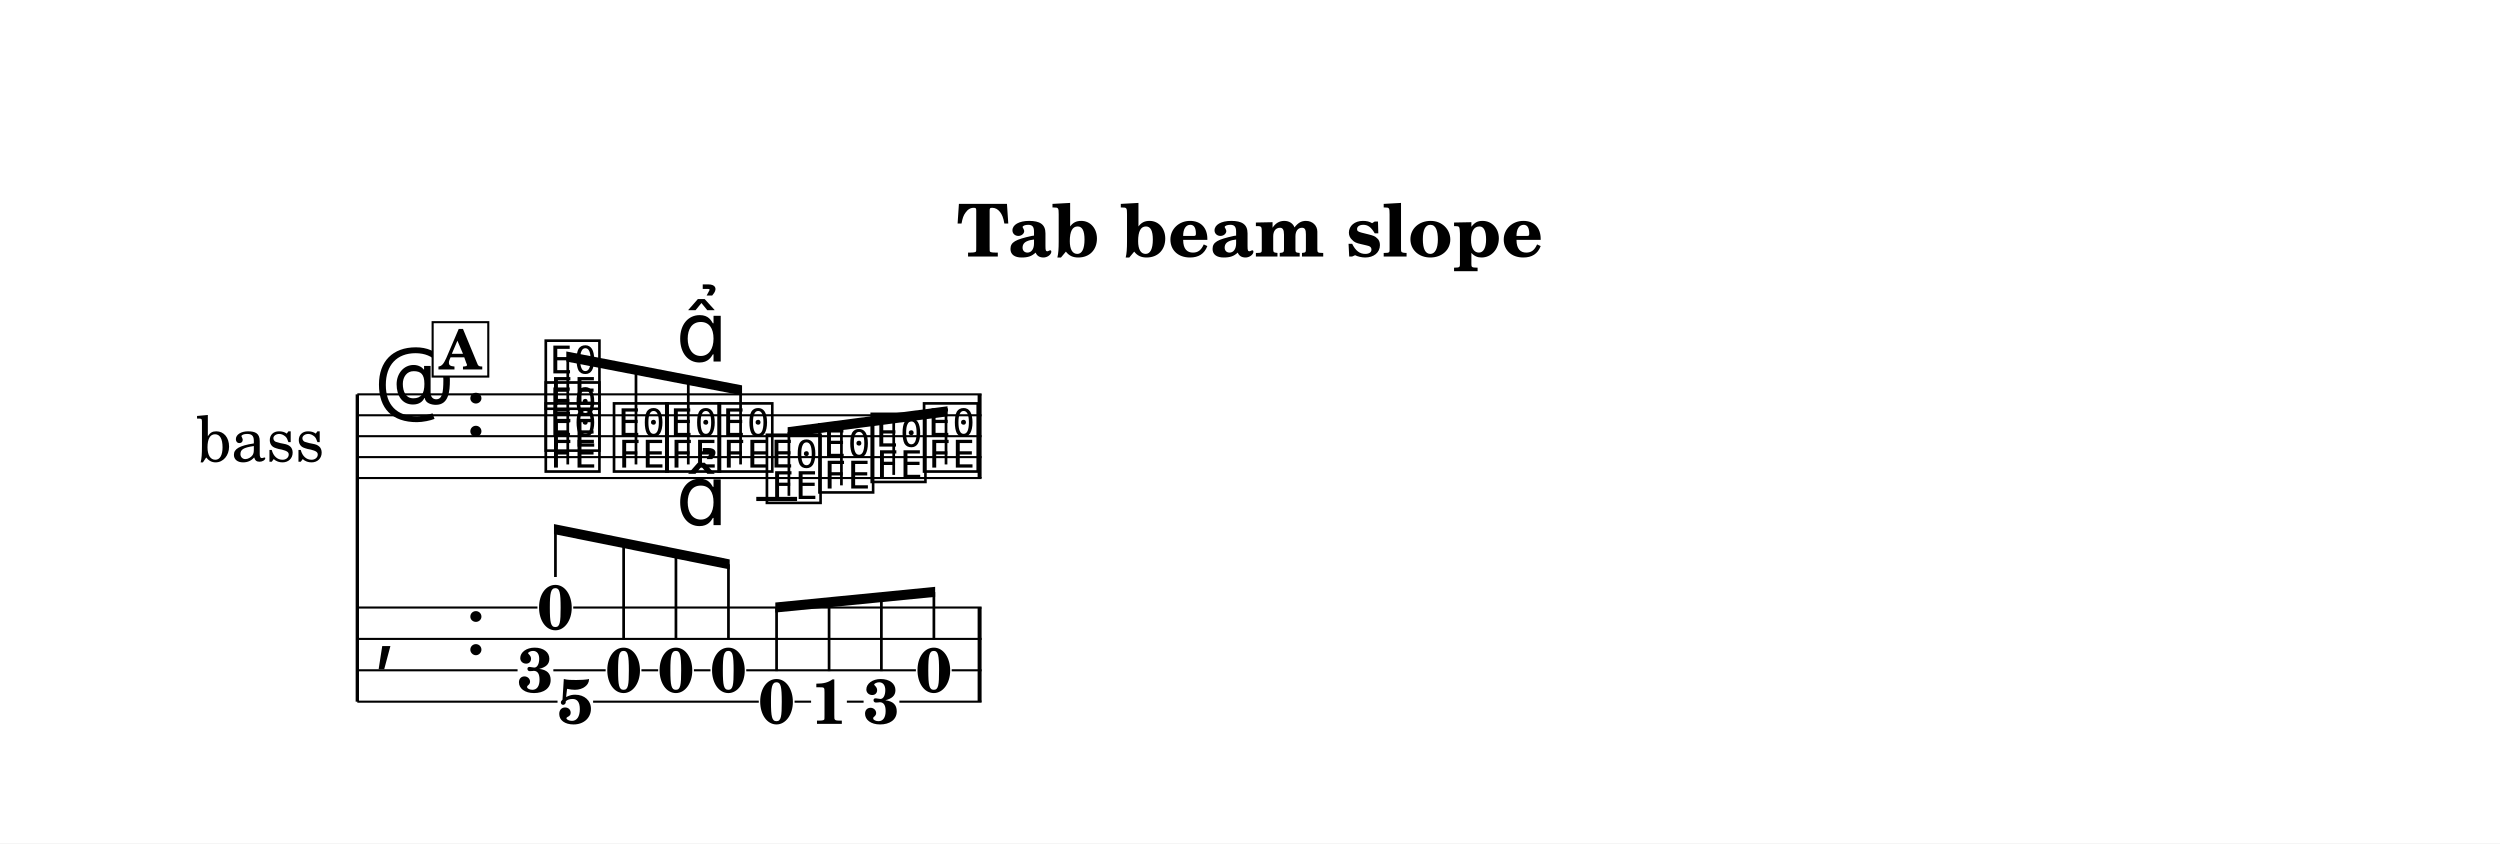
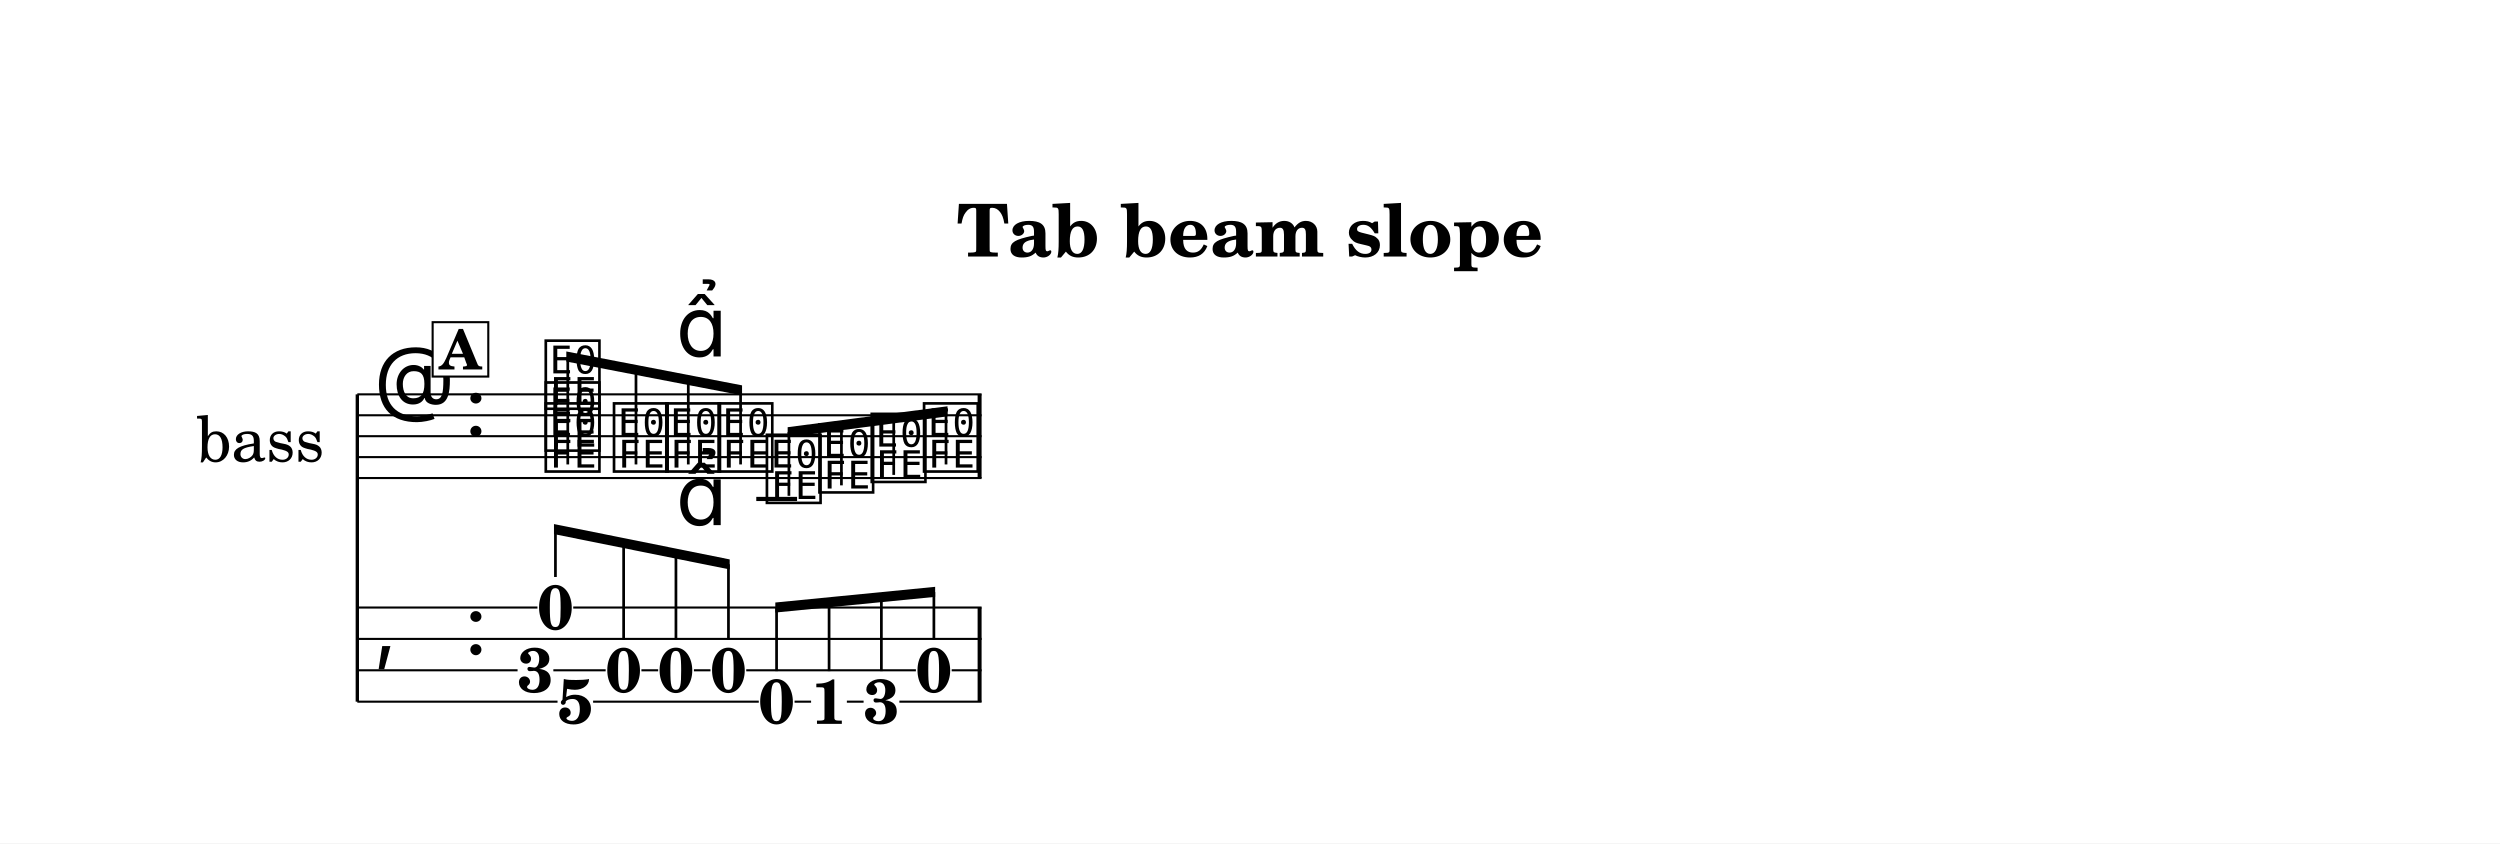
<svg xmlns="http://www.w3.org/2000/svg" width="1195.0" height="403.1" viewBox="0 0 119.50 40.31" font-family="TeX Gyre Schola, serif">
  <style>
  @font-face { font-family: 'Emmentaler'; src: local('Emmentaler'); }
  .music { font-family: 'Emmentaler', serif; }
</style>
  <rect x="0" y="0" width="119.50" height="40.31" fill="#FFFFFF" />
  <text x="59.75" y="12.26" font-size="3.49" font-weight="bold" text-anchor="middle" data-pos="419">Tab beam slope</text>
  <g transform="translate(8.54,0.00) scale(1,1)">
    <text x="6.96" y="20.85" font-size="3.00" text-anchor="end" dominant-baseline="central">bass</text>
    <line x1="8.54" y1="18.85" x2="8.54" y2="33.54" stroke="#000000" stroke-width="0.160" />
    <line x1="8.54" y1="18.85" x2="38.38" y2="18.85" stroke="#000000" stroke-width="0.100" />
    <line x1="8.54" y1="19.85" x2="38.38" y2="19.85" stroke="#000000" stroke-width="0.100" />
    <line x1="8.54" y1="20.85" x2="38.38" y2="20.85" stroke="#000000" stroke-width="0.100" />
    <line x1="8.54" y1="21.85" x2="38.38" y2="21.85" stroke="#000000" stroke-width="0.100" />
    <line x1="8.54" y1="22.85" x2="38.38" y2="22.85" stroke="#000000" stroke-width="0.100" />
    <text class="music" x="9.34" y="19.85" font-size="4.00"></text>
    <text class="music" x="13.66" y="20.85" font-size="4.00" data-pos="441"></text>
    <line x1="27.61" y1="23.85" x2="29.56" y2="23.85" stroke="#000000" stroke-width="0.200" />
    <text class="music" x="17.36" y="22.35" font-size="4.00" data-pos="500"></text>
    <text class="music" x="17.36" y="21.35" font-size="4.00" data-pos="502"></text>
    <text class="music" x="17.36" y="19.35" font-size="4.00" data-pos="504"></text>
    <text class="music" x="20.62" y="22.35" font-size="4.00" data-pos="508"></text>
    <text class="music" x="23.12" y="22.35" font-size="4.00" data-pos="510"></text>
    <text class="music" x="25.62" y="22.35" font-size="4.00" data-pos="520"></text>
    <text class="music" x="27.93" y="23.85" font-size="4.00" data-pos="522"></text>
    <text class="music" x="30.44" y="23.35" font-size="4.00" data-pos="524"></text>
    <text class="music" x="32.94" y="22.85" font-size="4.00" data-pos="526"></text>
    <text class="music" x="35.44" y="22.35" font-size="4.00" data-pos="528"></text>
    <rect x="38.19" y="18.85" width="0.19" height="4.00" data-pos="530" />
    <text class="music" x="9.34" y="31.29" font-size="4.00"></text>
    <text class="music" x="13.66" y="31.29" font-size="4.00" data-pos="441"></text>
    <rect x="38.19" y="29.04" width="0.19" height="4.50" data-pos="530" />
    <text x="18.01" y="30.08" font-size="3.00" font-weight="bold" text-anchor="middle" data-pos="499">0</text>
    <text x="17.05" y="33.08" font-size="3.00" font-weight="bold" text-anchor="middle" data-pos="499">3</text>
    <text x="18.96" y="34.58" font-size="3.00" font-weight="bold" text-anchor="middle" data-pos="499">5</text>
    <text x="21.27" y="33.08" font-size="3.00" font-weight="bold" text-anchor="middle" data-pos="508">0</text>
    <text x="23.77" y="33.08" font-size="3.00" font-weight="bold" text-anchor="middle" data-pos="510">0</text>
    <text x="26.28" y="33.08" font-size="3.00" font-weight="bold" text-anchor="middle" data-pos="520">0</text>
    <text x="28.58" y="34.58" font-size="3.00" font-weight="bold" text-anchor="middle" data-pos="522">0</text>
    <text x="31.09" y="34.60" font-size="3.00" font-weight="bold" text-anchor="middle" data-pos="524">1</text>
    <text x="33.59" y="34.58" font-size="3.00" font-weight="bold" text-anchor="middle" data-pos="526">3</text>
    <text x="36.10" y="33.08" font-size="3.00" font-weight="bold" text-anchor="middle" data-pos="528">0</text>
    <line x1="8.54" y1="29.04" x2="17.15" y2="29.04" stroke="#000000" stroke-width="0.100" />
    <line x1="18.86" y1="29.04" x2="38.38" y2="29.04" stroke="#000000" stroke-width="0.100" />
    <line x1="8.54" y1="30.54" x2="38.38" y2="30.54" stroke="#000000" stroke-width="0.100" />
    <line x1="8.54" y1="32.04" x2="16.20" y2="32.04" stroke="#000000" stroke-width="0.100" />
    <line x1="17.91" y1="32.04" x2="20.41" y2="32.04" stroke="#000000" stroke-width="0.100" />
    <line x1="22.12" y1="32.04" x2="22.92" y2="32.04" stroke="#000000" stroke-width="0.100" />
    <line x1="24.63" y1="32.04" x2="25.42" y2="32.04" stroke="#000000" stroke-width="0.100" />
    <line x1="27.13" y1="32.04" x2="35.24" y2="32.04" stroke="#000000" stroke-width="0.100" />
    <line x1="36.95" y1="32.04" x2="38.38" y2="32.04" stroke="#000000" stroke-width="0.100" />
    <line x1="8.54" y1="33.54" x2="18.11" y2="33.54" stroke="#000000" stroke-width="0.100" />
    <line x1="19.81" y1="33.54" x2="27.73" y2="33.54" stroke="#000000" stroke-width="0.100" />
    <line x1="29.44" y1="33.54" x2="30.23" y2="33.54" stroke="#000000" stroke-width="0.100" />
    <line x1="31.94" y1="33.54" x2="32.74" y2="33.54" stroke="#000000" stroke-width="0.100" />
    <line x1="34.45" y1="33.54" x2="38.38" y2="33.54" stroke="#000000" stroke-width="0.100" />
    <polygon points="18.53,16.80 26.93,18.42 26.93,18.90 18.53,17.28" />
    <line x1="18.60" y1="22.20" x2="18.60" y2="17.06" stroke="#000000" stroke-width="0.130" />
    <line x1="21.86" y1="22.20" x2="21.86" y2="17.68" stroke="#000000" stroke-width="0.130" />
    <line x1="24.36" y1="22.20" x2="24.36" y2="18.17" stroke="#000000" stroke-width="0.130" />
    <line x1="26.86" y1="22.20" x2="26.86" y2="18.65" stroke="#000000" stroke-width="0.130" />
    <polygon points="29.11,20.42 36.75,19.42 36.75,19.90 29.11,20.90" />
    <line x1="29.17" y1="23.70" x2="29.17" y2="20.65" stroke="#000000" stroke-width="0.130" />
    <line x1="31.68" y1="23.20" x2="31.68" y2="20.33" stroke="#000000" stroke-width="0.130" />
    <line x1="34.18" y1="22.70" x2="34.18" y2="20.00" stroke="#000000" stroke-width="0.130" />
    <line x1="36.68" y1="22.20" x2="36.68" y2="19.67" stroke="#000000" stroke-width="0.130" />
    <polygon points="17.94,25.05 26.34,26.74 26.34,27.22 17.94,25.53" />
    <line x1="18.01" y1="27.58" x2="18.01" y2="25.30" stroke="#000000" stroke-width="0.130" />
    <line x1="21.27" y1="30.58" x2="21.27" y2="25.96" stroke="#000000" stroke-width="0.130" />
    <line x1="23.77" y1="30.58" x2="23.77" y2="26.46" stroke="#000000" stroke-width="0.130" />
    <line x1="26.28" y1="30.58" x2="26.28" y2="26.97" stroke="#000000" stroke-width="0.130" />
    <polygon points="28.52,28.80 36.16,28.05 36.16,28.53 28.52,29.28" />
    <line x1="28.58" y1="32.08" x2="28.58" y2="29.03" stroke="#000000" stroke-width="0.130" />
    <line x1="31.09" y1="32.08" x2="31.09" y2="28.79" stroke="#000000" stroke-width="0.130" />
    <line x1="33.59" y1="32.08" x2="33.59" y2="28.54" stroke="#000000" stroke-width="0.130" />
    <line x1="36.10" y1="30.58" x2="36.10" y2="28.30" stroke="#000000" stroke-width="0.130" />
-     <text class="music" x="23.77" y="17.28" font-size="4.00" data-pos="511"></text>
+     <text class="music" x="23.77" y="17.04" font-size="4.00" data-pos="511"></text>
    <text class="music" x="23.77" y="25.10" font-size="4.00" data-pos="511"></text>
    <rect x="12.14" y="15.40" width="2.66" height="2.60" fill="#FFFFFF" stroke="#000000" stroke-width="0.100" data-pos="487" />
    <text x="13.46" y="17.66" font-size="2.62" font-weight="bold" text-anchor="middle" data-pos="487">A</text>
  </g>
</svg>
